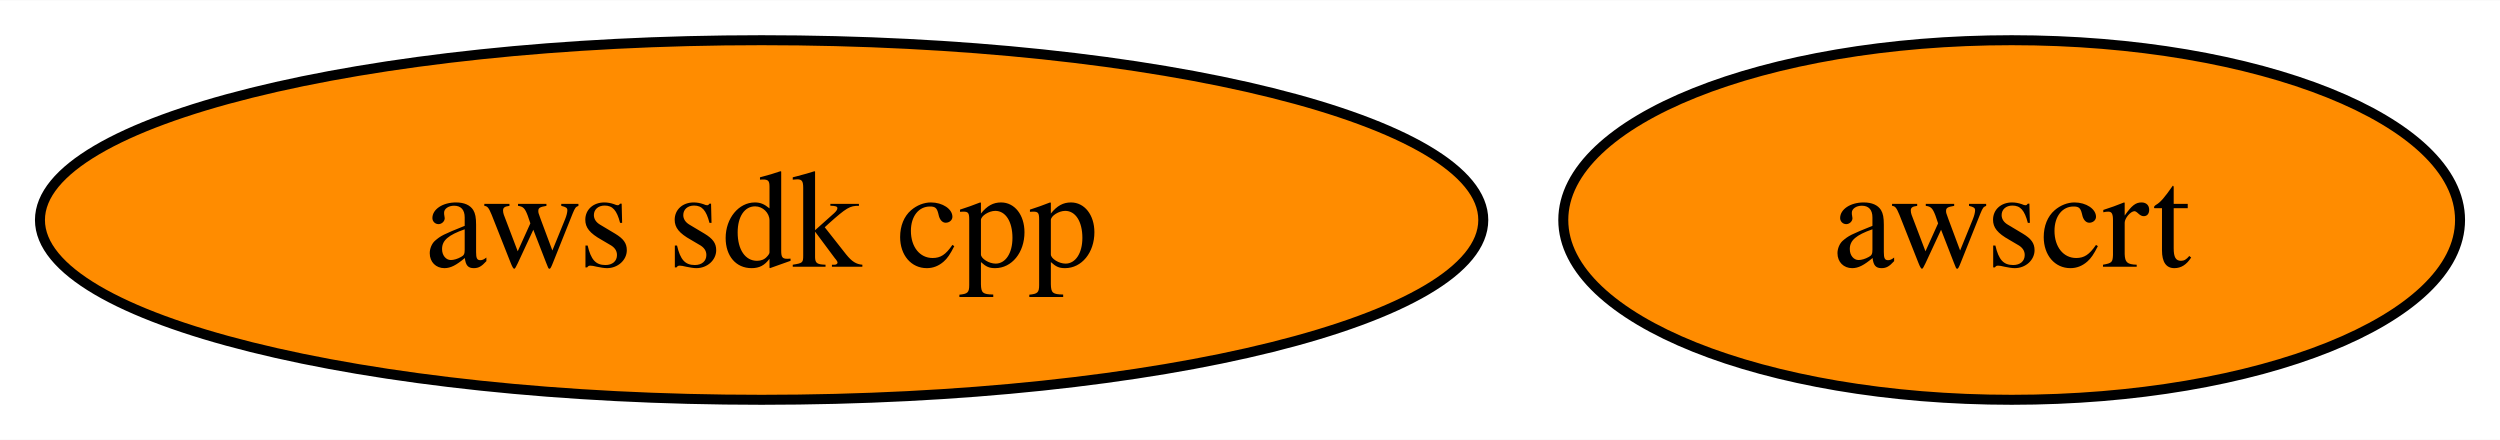
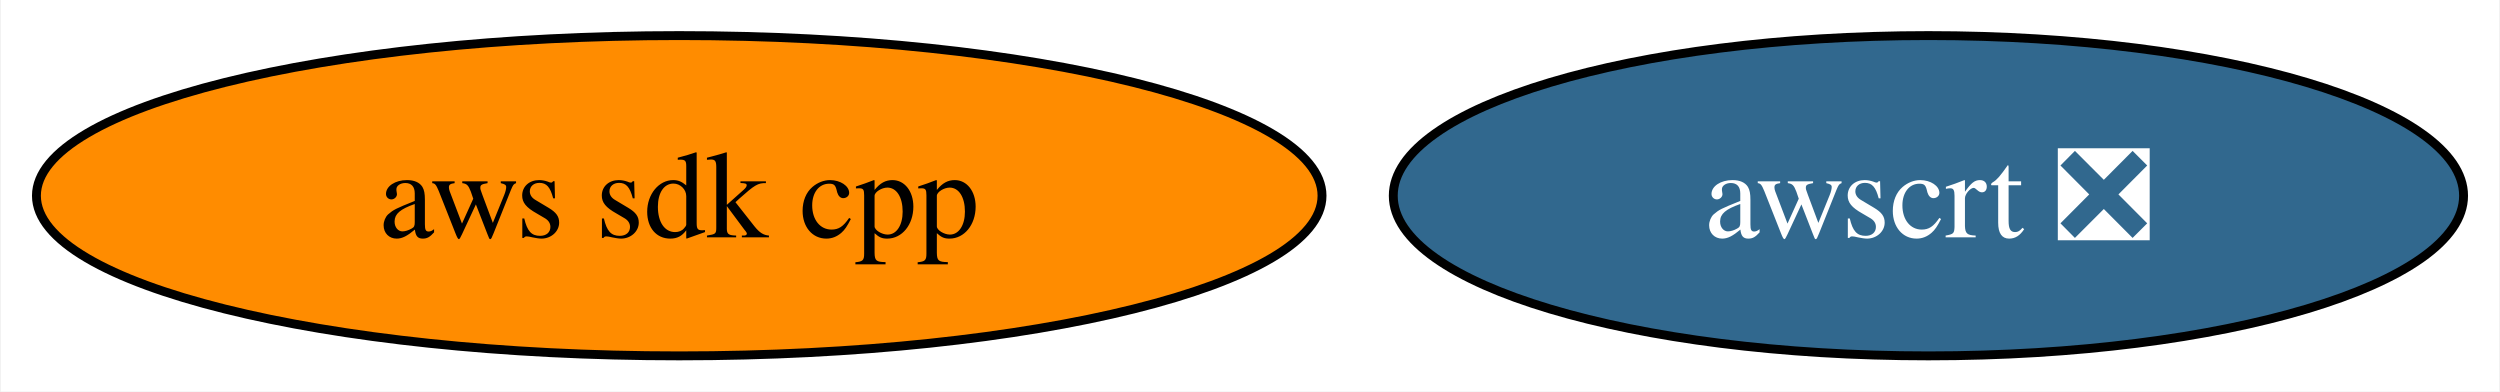
- <svg xmlns="http://www.w3.org/2000/svg" xmlns:xlink="http://www.w3.org/1999/xlink" width="250pt" height="44pt" viewBox="0.00 0.00 250.29 44.00">
+ <svg xmlns="http://www.w3.org/2000/svg" xmlns:xlink="http://www.w3.org/1999/xlink" width="281pt" height="44pt" viewBox="0.00 0.00 280.81 44.00">
  <g id="graph0" class="graph" transform="scale(1 1) rotate(0) translate(4 40)">
-     <polygon fill="white" stroke="none" points="-4,4 -4,-40 246.29,-40 246.29,4 -4,4" />
+     <polygon fill="white" stroke="none" points="-4,4 -4,-40 276.81,-40 276.81,4 -4,4" />
    <g id="node1" class="node">
      <g id="a_node1">
        <a xlink:href="https://github.com/conda-forge/aws-sdk-cpp-feedstock" xlink:title="aws sdk cpp">
          <ellipse fill="#ff8c00" stroke="black" cx="72.25" cy="-18" rx="72.25" ry="18" />
          <text text-anchor="middle" x="72.25" y="-13.32" font-family="Times,serif" font-size="14.00">aws sdk cpp</text>
        </a>
      </g>
    </g>
    <g id="node2" class="node">
      <g id="a_node2">
-         <a xlink:href="https://github.com/conda-forge/awscrt-feedstock" xlink:title="awscrt">
-           <ellipse fill="#ff8c00" stroke="black" cx="197.4" cy="-18" rx="44.89" ry="18" />
-           <text text-anchor="middle" x="197.4" y="-13.32" font-family="Times,serif" font-size="14.00">awscrt</text>
+         <a xlink:href="https://github.com/conda-forge/awscrt-feedstock/pull/568" xlink:title="awscrt ❎">
+           <ellipse fill="#31688e" stroke="black" cx="212.66" cy="-18" rx="60.15" ry="18" />
+           <text text-anchor="middle" x="212.66" y="-13.32" font-family="Times,serif" font-size="14.00" fill="white">awscrt ❎</text>
        </a>
      </g>
    </g>
  </g>
</svg>
